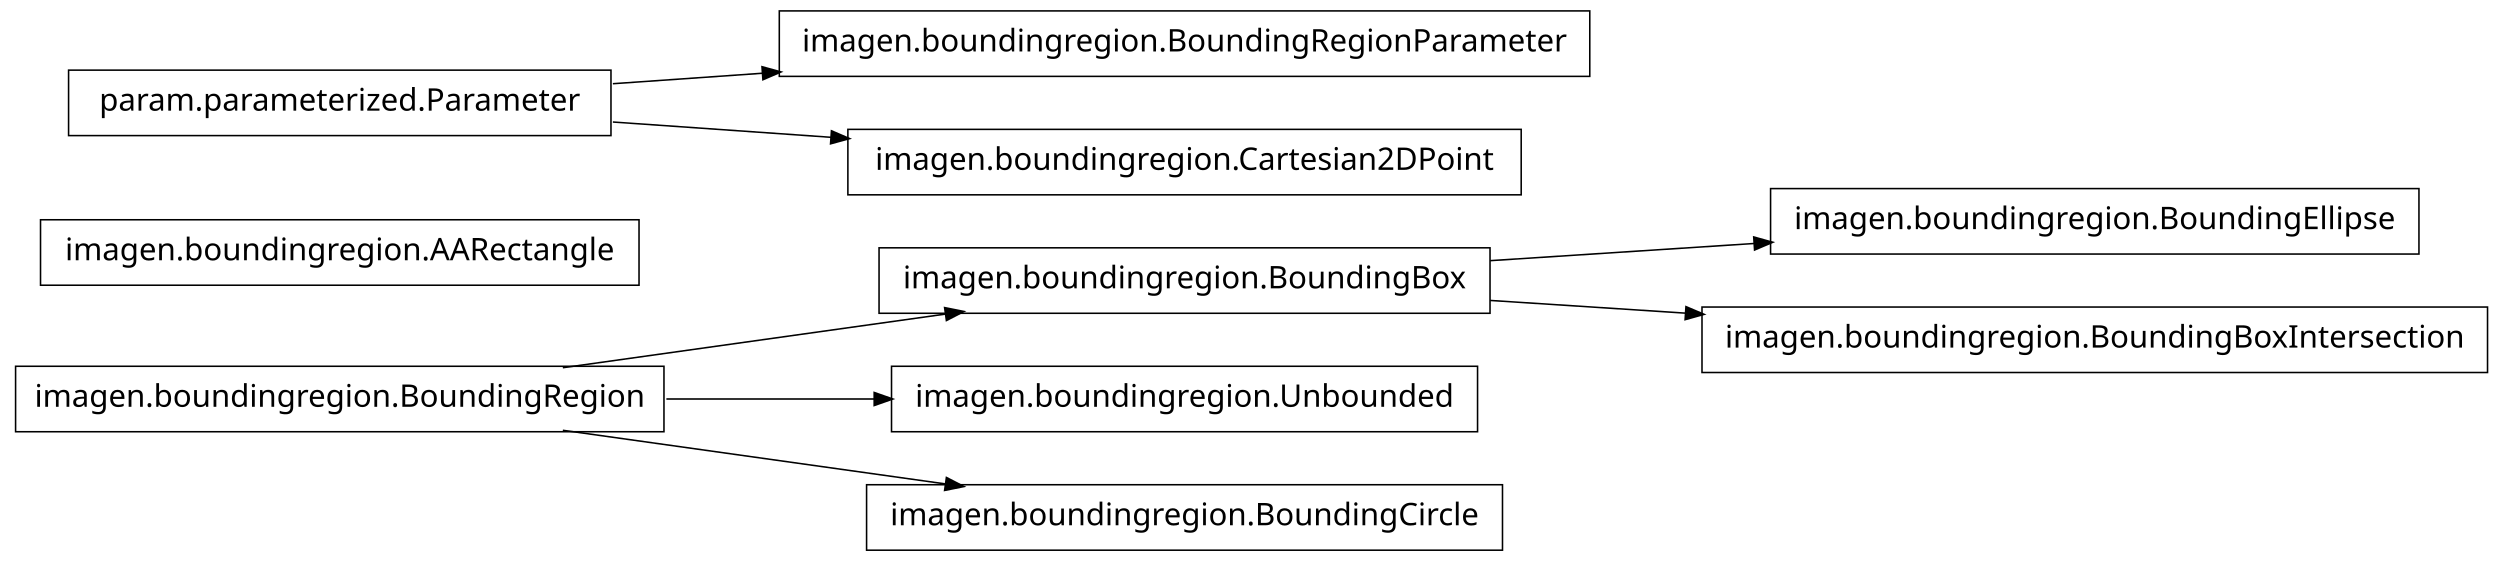
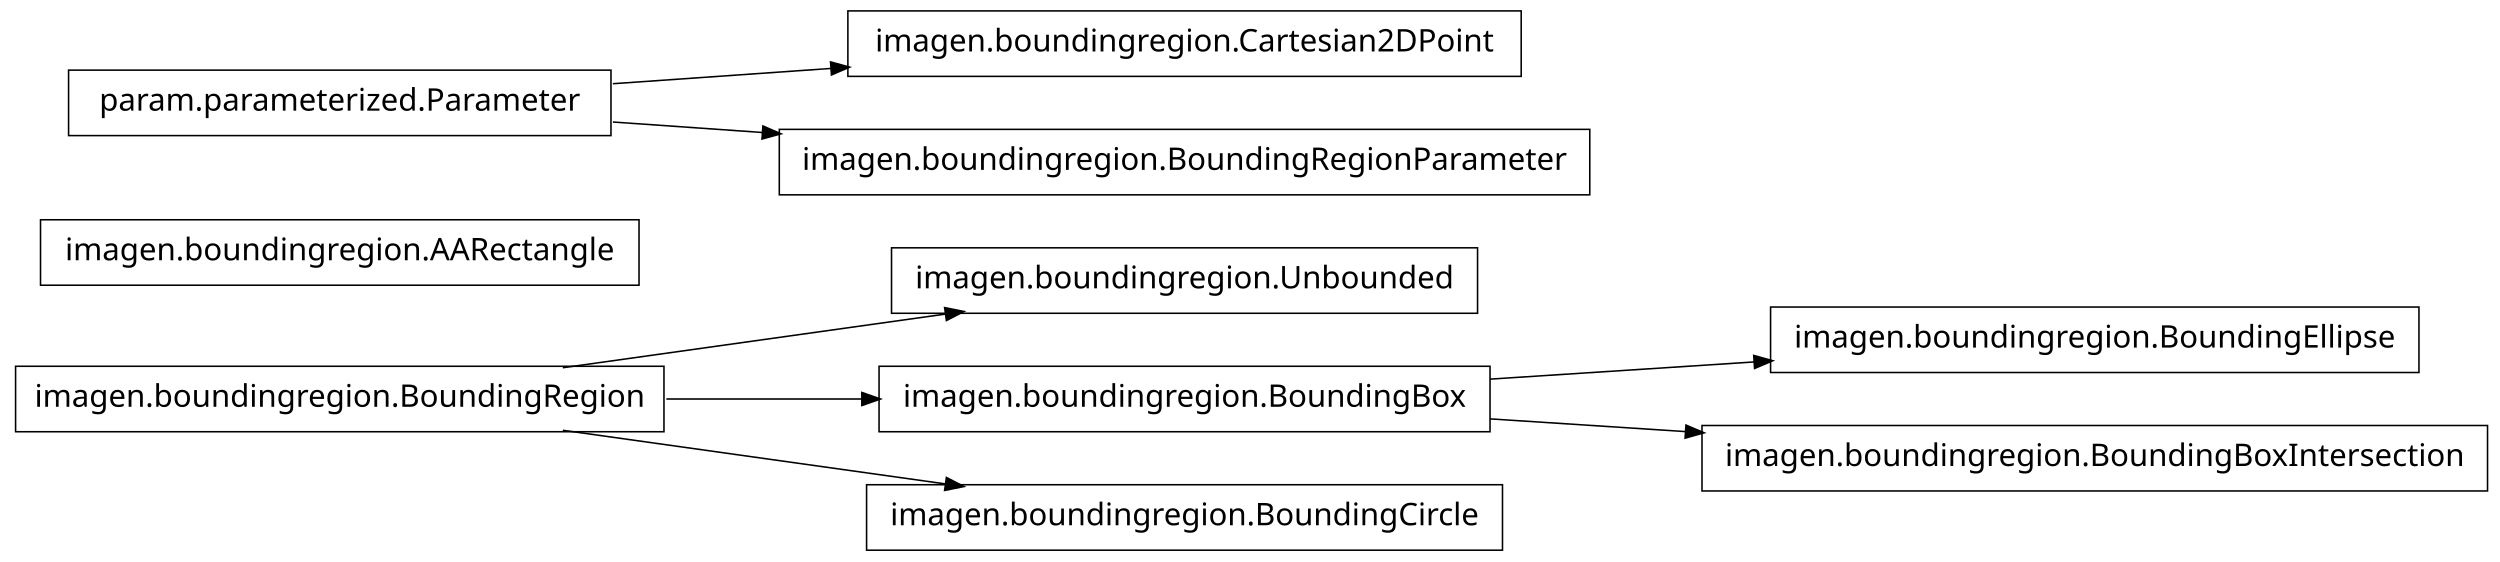
<svg xmlns="http://www.w3.org/2000/svg" width="802pt" height="180pt" viewBox="0.00 0.00 802.00 180.00">
  <g id="graph1" class="graph" transform="scale(1 1) rotate(0) translate(4 176)">
    <polygon fill="white" stroke="white" points="-4,5 -4,-176 799,-176 799,5 -4,5" />
    <g id="node1" class="node">
-       <polygon fill="none" stroke="black" stroke-width="0.5" points="772,-115.5 564,-115.5 564,-94.5 772,-94.5 772,-115.5" />
-       <text text-anchor="middle" x="668" y="-102.5" font-family="Vera" font-size="10.00">imagen.boundingregion.BoundingEllipse</text>
+       <polygon fill="none" stroke="black" stroke-width="0.5" points="470,-96.5 282,-96.5 282,-75.5 470,-75.5 470,-96.5" />
+       <text text-anchor="middle" x="376" y="-83.5" font-family="Vera" font-size="10.00">imagen.boundingregion.Unbounded</text>
    </g>
    <g id="node2" class="node">
-       <polygon fill="none" stroke="black" stroke-width="0.5" points="474,-96.5 278,-96.5 278,-75.5 474,-75.5 474,-96.5" />
-       <text text-anchor="middle" x="376" y="-83.5" font-family="Vera" font-size="10.00">imagen.boundingregion.BoundingBox</text>
+       <polygon fill="none" stroke="black" stroke-width="0.5" points="209,-58.5 1,-58.5 1,-37.5 209,-37.5 209,-58.5" />
+       <text text-anchor="middle" x="105" y="-45.5" font-family="Vera" font-size="10.00">imagen.boundingregion.BoundingRegion</text>
    </g>
    <g id="edge2" class="edge">
-       <path fill="none" stroke="black" stroke-width="0.5" d="M474.044,-92.38C501.262,-94.151 530.98,-96.084 558.793,-97.894" />
-       <polygon fill="black" stroke="black" points="558.86,-99.652 563.964,-98.231 559.088,-96.159 558.86,-99.652" />
+       <path fill="none" stroke="black" stroke-width="0.5" d="M176.557,-58.034C214.376,-63.337 260.819,-69.849 299.369,-75.255" />
+       <polygon fill="black" stroke="black" points="299.318,-77.015 304.513,-75.976 299.804,-73.549 299.318,-77.015" />
    </g>
-     <g id="node16" class="node">
-       <polygon fill="none" stroke="black" stroke-width="0.5" points="794,-77.5 542,-77.5 542,-56.5 794,-56.5 794,-77.5" />
-       <text text-anchor="middle" x="668" y="-64.5" font-family="Vera" font-size="10.00">imagen.boundingregion.BoundingBoxIntersection</text>
+     <g id="node11" class="node">
+       <polygon fill="none" stroke="black" stroke-width="0.5" points="474,-58.5 278,-58.5 278,-37.5 474,-37.5 474,-58.5" />
+       <text text-anchor="middle" x="376" y="-45.5" font-family="Vera" font-size="10.00">imagen.boundingregion.BoundingBox</text>
    </g>
-     <g id="edge14" class="edge">
-       <path fill="none" stroke="black" stroke-width="0.5" d="M474.044,-79.62C494.214,-78.308 515.758,-76.906 536.882,-75.532" />
-       <polygon fill="black" stroke="black" points="537.078,-77.273 541.953,-75.202 536.85,-73.78 537.078,-77.273" />
+     <g id="edge10" class="edge">
+       <path fill="none" stroke="black" stroke-width="0.5" d="M209.776,-48C230.372,-48 251.968,-48 272.521,-48" />
+       <polygon fill="black" stroke="black" points="272.723,-49.75 277.723,-48 272.723,-46.25 272.723,-49.75" />
+     </g>
+     <g id="node14" class="node">
+       <polygon fill="none" stroke="black" stroke-width="0.5" points="478,-20.5 274,-20.5 274,0.5 478,0.5 478,-20.5" />
+       <text text-anchor="middle" x="376" y="-7.5" font-family="Vera" font-size="10.00">imagen.boundingregion.BoundingCircle</text>
+     </g>
+     <g id="edge12" class="edge">
+       <path fill="none" stroke="black" stroke-width="0.5" d="M176.557,-37.966C214.376,-32.663 260.819,-26.151 299.369,-20.745" />
+       <polygon fill="black" stroke="black" points="299.804,-22.451 304.513,-20.024 299.318,-18.985 299.804,-22.451" />
    </g>
    <g id="node4" class="node">
      <polygon fill="none" stroke="black" stroke-width="0.5" points="201,-105.5 9,-105.5 9,-84.5 201,-84.5 201,-105.5" />
      <text text-anchor="middle" x="105" y="-92.5" font-family="Vera" font-size="10.00">imagen.boundingregion.AARectangle</text>
    </g>
    <g id="node5" class="node">
-       <polygon fill="none" stroke="black" stroke-width="0.5" points="470,-58.5 282,-58.5 282,-37.5 470,-37.5 470,-58.5" />
-       <text text-anchor="middle" x="376" y="-45.5" font-family="Vera" font-size="10.00">imagen.boundingregion.Unbounded</text>
+       <polygon fill="none" stroke="black" stroke-width="0.5" points="484,-172.5 268,-172.5 268,-151.5 484,-151.5 484,-172.5" />
+       <text text-anchor="middle" x="376" y="-159.5" font-family="Vera" font-size="10.00">imagen.boundingregion.Cartesian2DPoint</text>
    </g>
    <g id="node6" class="node">
-       <polygon fill="none" stroke="black" stroke-width="0.5" points="209,-58.5 1,-58.5 1,-37.5 209,-37.5 209,-58.5" />
-       <text text-anchor="middle" x="105" y="-45.5" font-family="Vera" font-size="10.00">imagen.boundingregion.BoundingRegion</text>
-     </g>
-     <g id="edge12" class="edge">
-       <path fill="none" stroke="black" stroke-width="0.5" d="M176.557,-58.034C214.376,-63.337 260.819,-69.849 299.369,-75.255" />
-       <polygon fill="black" stroke="black" points="299.318,-77.015 304.513,-75.976 299.804,-73.549 299.318,-77.015" />
-     </g>
-     <g id="edge4" class="edge">
-       <path fill="none" stroke="black" stroke-width="0.5" d="M209.776,-48C231.7,-48 254.757,-48 276.484,-48" />
-       <polygon fill="black" stroke="black" points="276.682,-49.75 281.682,-48 276.682,-46.25 276.682,-49.75" />
-     </g>
-     <g id="node8" class="node">
-       <polygon fill="none" stroke="black" stroke-width="0.5" points="478,-20.5 274,-20.5 274,0.5 478,0.5 478,-20.5" />
-       <text text-anchor="middle" x="376" y="-7.5" font-family="Vera" font-size="10.00">imagen.boundingregion.BoundingCircle</text>
-     </g>
-     <g id="edge6" class="edge">
-       <path fill="none" stroke="black" stroke-width="0.5" d="M176.557,-37.966C214.376,-32.663 260.819,-26.151 299.369,-20.745" />
-       <polygon fill="black" stroke="black" points="299.804,-22.451 304.513,-20.024 299.318,-18.985 299.804,-22.451" />
-     </g>
-     <g id="node10" class="node">
-       <polygon fill="none" stroke="black" stroke-width="0.5" points="506,-172.5 246,-172.5 246,-151.5 506,-151.5 506,-172.5" />
-       <text text-anchor="middle" x="376" y="-159.5" font-family="Vera" font-size="10.00">imagen.boundingregion.BoundingRegionParameter</text>
-     </g>
-     <g id="node11" class="node">
      <polygon fill="none" stroke="black" stroke-width="0.5" points="192,-153.5 18,-153.5 18,-132.5 192,-132.5 192,-153.5" />
      <text text-anchor="middle" x="105" y="-140.5" font-family="Vera" font-size="10.00">param.parameterized.Parameter</text>
    </g>
+     <g id="edge4" class="edge">
+       <path fill="none" stroke="black" stroke-width="0.5" d="M192.612,-149.143C214.989,-150.711 239.367,-152.421 262.826,-154.065" />
+       <polygon fill="black" stroke="black" points="262.707,-155.811 267.817,-154.415 262.952,-152.32 262.707,-155.811" />
+     </g>
+     <g id="node8" class="node">
+       <polygon fill="none" stroke="black" stroke-width="0.5" points="506,-134.5 246,-134.5 246,-113.5 506,-113.5 506,-134.5" />
+       <text text-anchor="middle" x="376" y="-121.5" font-family="Vera" font-size="10.00">imagen.boundingregion.BoundingRegionParameter</text>
+     </g>
+     <g id="edge6" class="edge">
+       <path fill="none" stroke="black" stroke-width="0.5" d="M192.612,-136.857C208.028,-135.777 224.392,-134.629 240.752,-133.482" />
+       <polygon fill="black" stroke="black" points="240.963,-135.222 245.828,-133.126 240.718,-131.73 240.963,-135.222" />
+     </g>
+     <g id="node10" class="node">
+       <polygon fill="none" stroke="black" stroke-width="0.5" points="772,-77.5 564,-77.5 564,-56.5 772,-56.5 772,-77.5" />
+       <text text-anchor="middle" x="668" y="-64.5" font-family="Vera" font-size="10.00">imagen.boundingregion.BoundingEllipse</text>
+     </g>
    <g id="edge8" class="edge">
-       <path fill="none" stroke="black" stroke-width="0.5" d="M192.612,-149.143C208.028,-150.223 224.392,-151.371 240.752,-152.518" />
-       <polygon fill="black" stroke="black" points="240.718,-154.27 245.828,-152.874 240.963,-150.778 240.718,-154.27" />
+       <path fill="none" stroke="black" stroke-width="0.5" d="M474.044,-54.38C501.262,-56.151 530.98,-58.084 558.793,-59.894" />
+       <polygon fill="black" stroke="black" points="558.86,-61.652 563.964,-60.23 559.088,-58.159 558.86,-61.652" />
    </g>
-     <g id="node13" class="node">
-       <polygon fill="none" stroke="black" stroke-width="0.5" points="484,-134.5 268,-134.5 268,-113.5 484,-113.5 484,-134.5" />
-       <text text-anchor="middle" x="376" y="-121.5" font-family="Vera" font-size="10.00">imagen.boundingregion.Cartesian2DPoint</text>
+     <g id="node16" class="node">
+       <polygon fill="none" stroke="black" stroke-width="0.5" points="794,-39.5 542,-39.5 542,-18.5 794,-18.5 794,-39.5" />
+       <text text-anchor="middle" x="668" y="-26.5" font-family="Vera" font-size="10.00">imagen.boundingregion.BoundingBoxIntersection</text>
    </g>
-     <g id="edge10" class="edge">
-       <path fill="none" stroke="black" stroke-width="0.5" d="M192.612,-136.857C214.989,-135.289 239.367,-133.579 262.826,-131.935" />
-       <polygon fill="black" stroke="black" points="262.952,-133.68 267.817,-131.585 262.707,-130.189 262.952,-133.68" />
+     <g id="edge14" class="edge">
+       <path fill="none" stroke="black" stroke-width="0.5" d="M474.044,-41.62C494.214,-40.308 515.758,-38.906 536.882,-37.532" />
+       <polygon fill="black" stroke="black" points="537.078,-39.273 541.953,-37.202 536.85,-35.78 537.078,-39.273" />
    </g>
  </g>
</svg>
